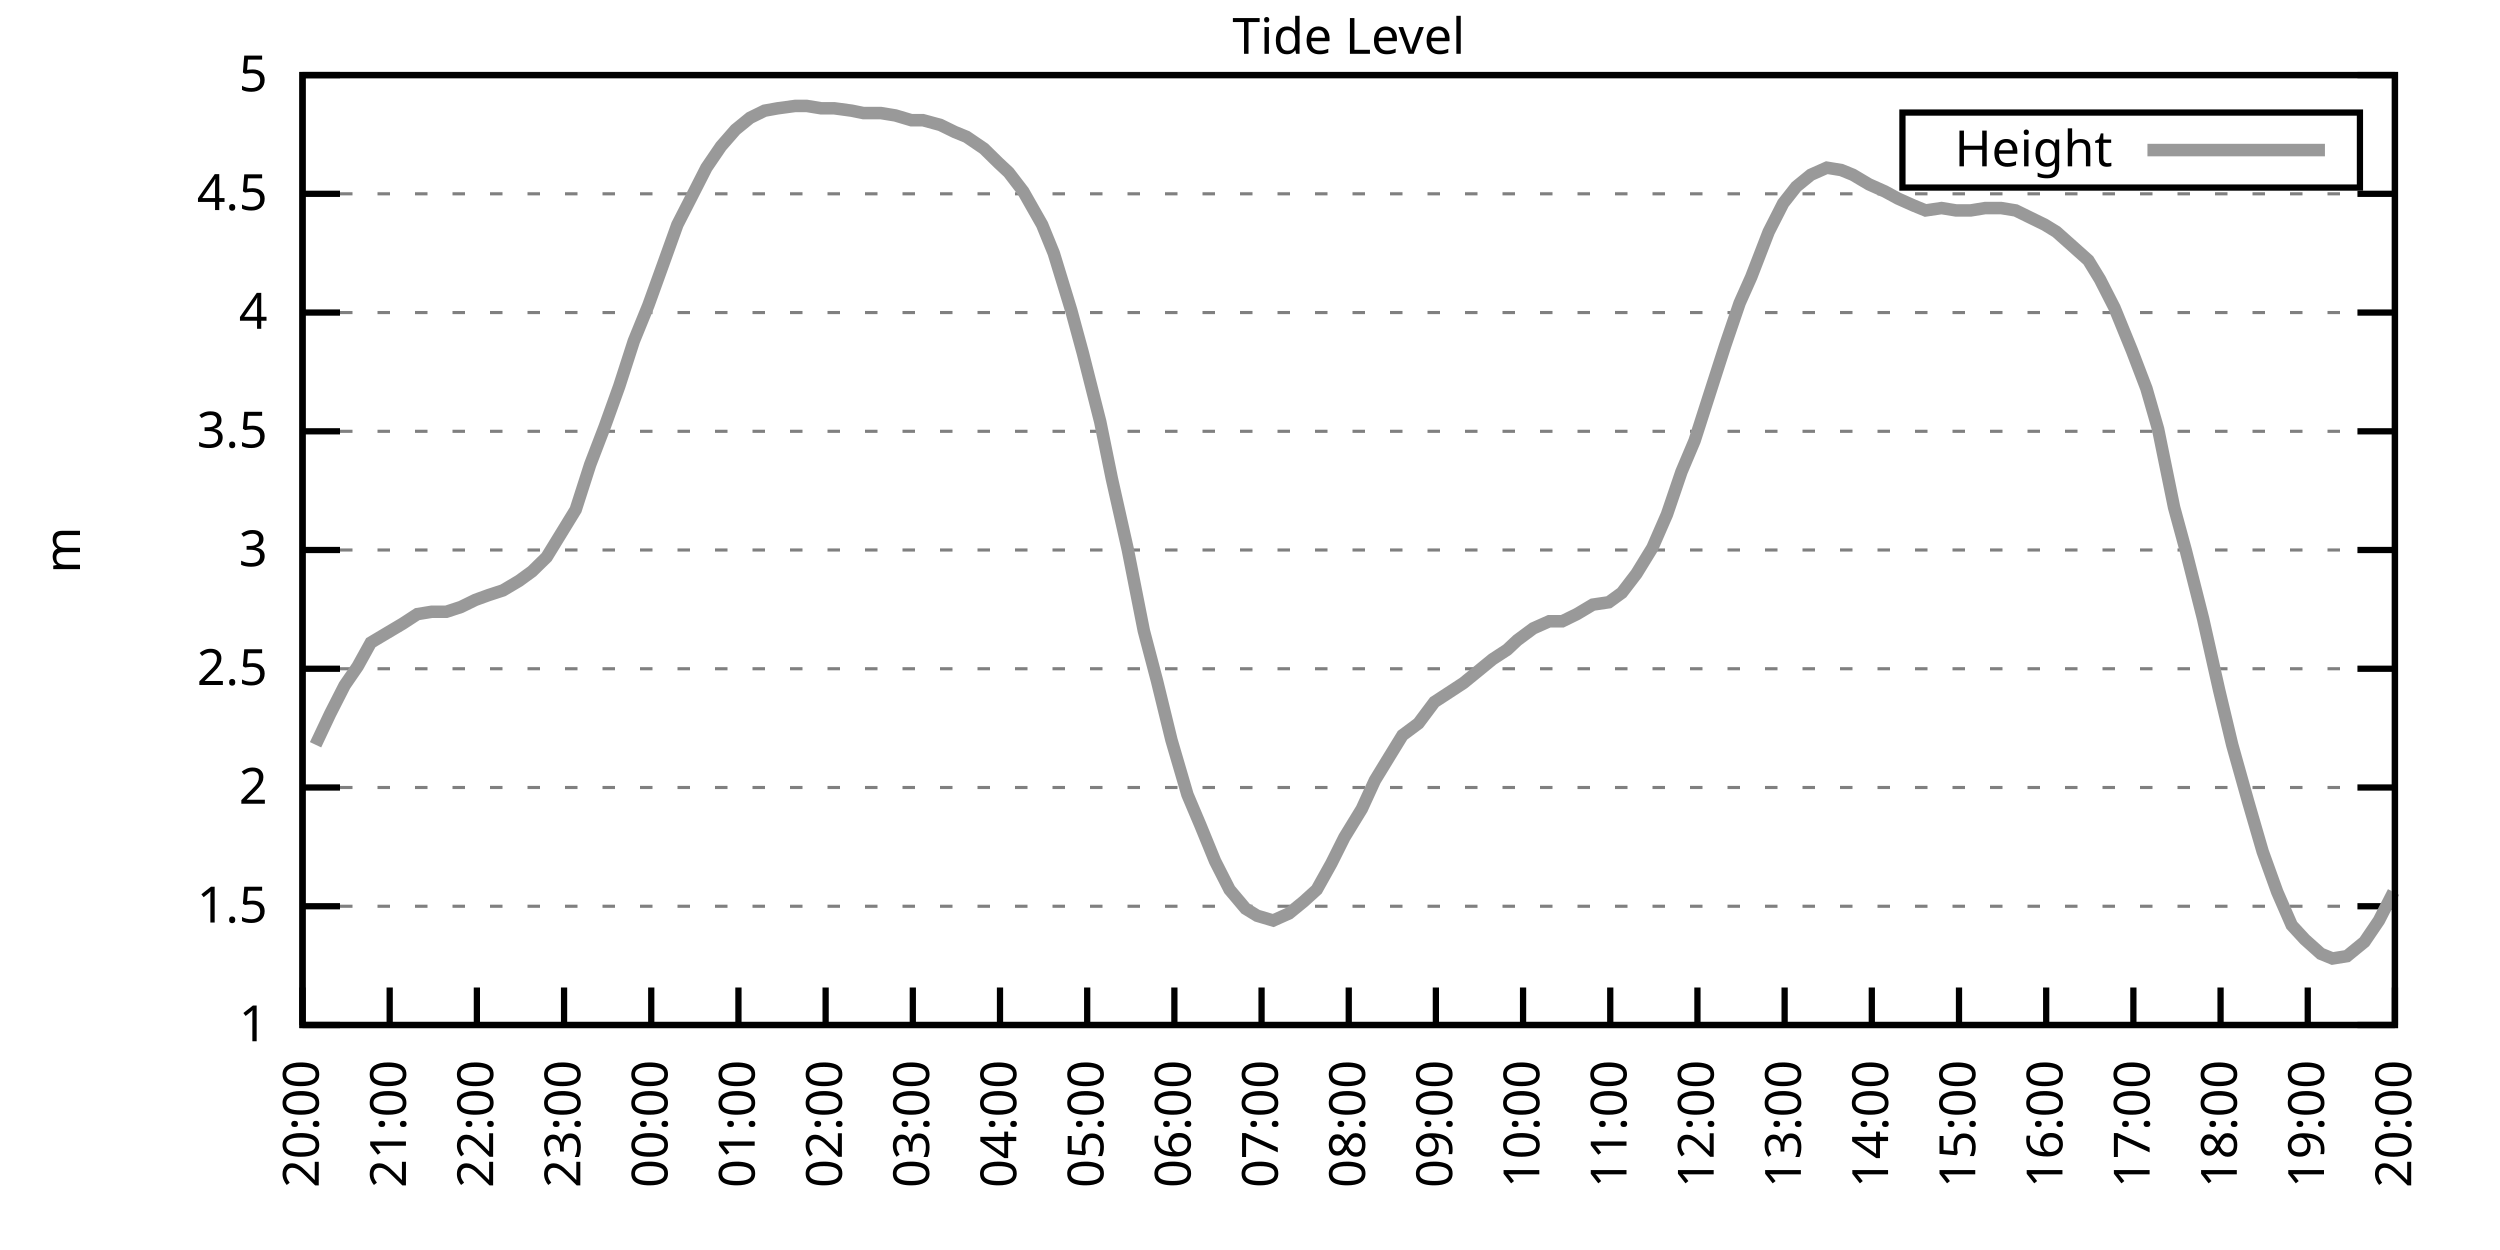
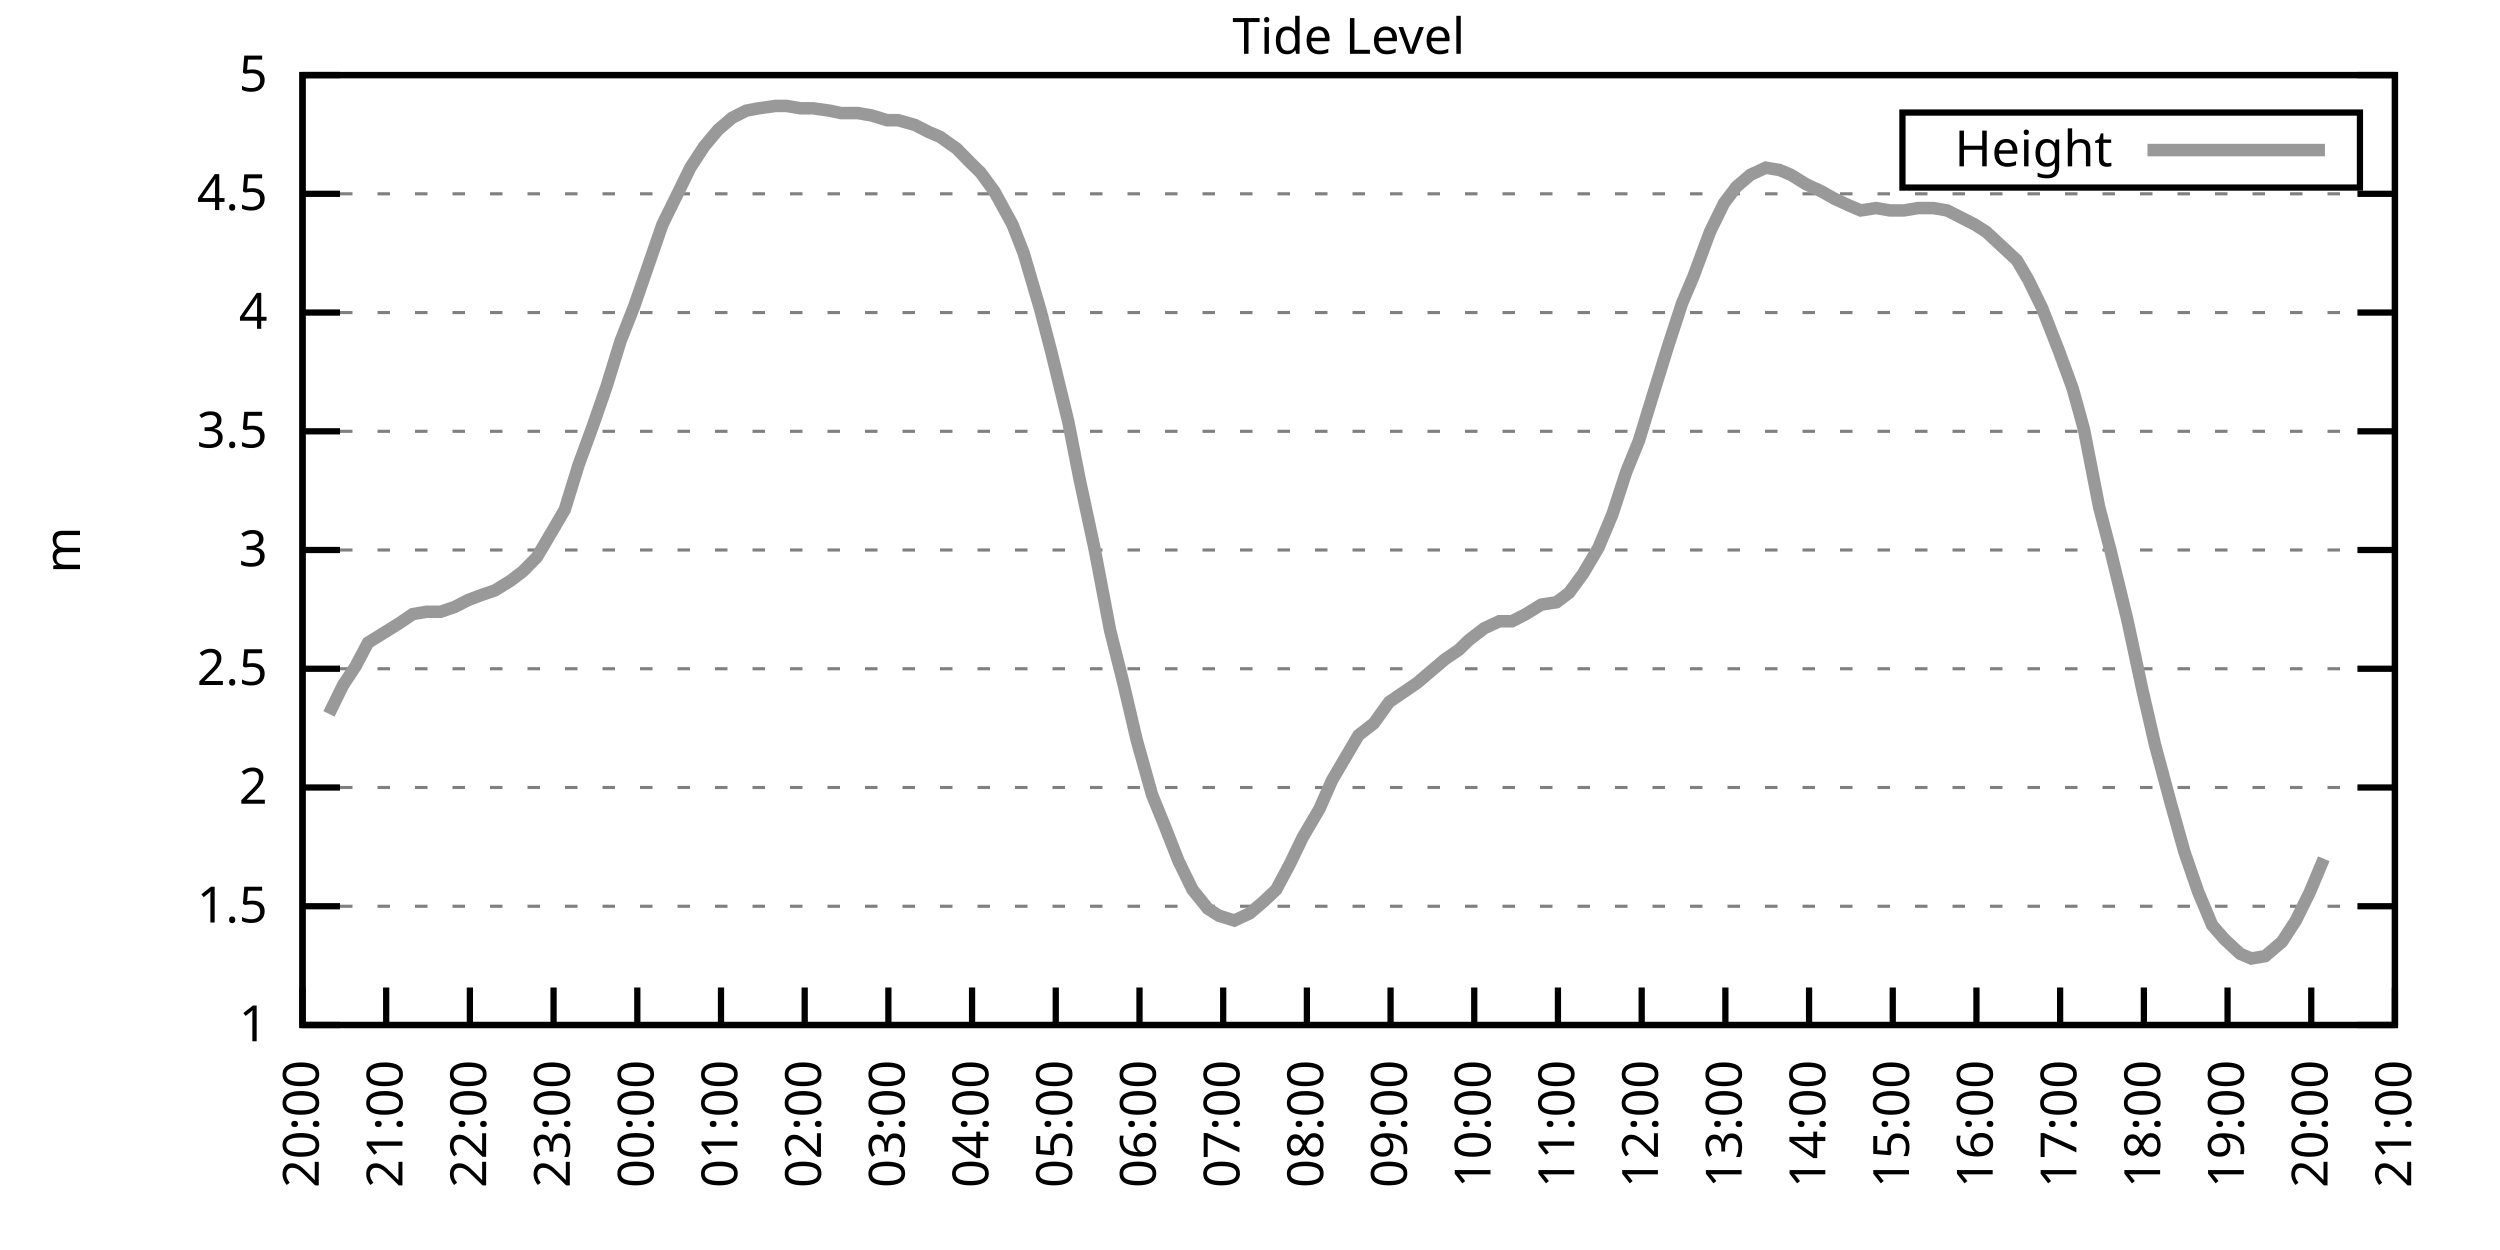
<svg xmlns="http://www.w3.org/2000/svg" xmlns:xlink="http://www.w3.org/1999/xlink" width="400" height="200" viewBox="0 0 400 200">
  <g id="gnuplot_canvas">
    <rect x="0" y="0" width="400" height="200" fill="none" />
    <defs>
      <circle id="gpDot" r="0.5" stroke-width="0.5" stroke="currentColor" />
      <path id="gpPt0" stroke-width="0.333" stroke="currentColor" d="M-1,0 h2 M0,-1 v2" />
      <path id="gpPt1" stroke-width="0.333" stroke="currentColor" d="M-1,-1 L1,1 M1,-1 L-1,1" />
      <path id="gpPt2" stroke-width="0.333" stroke="currentColor" d="M-1,0 L1,0 M0,-1 L0,1 M-1,-1 L1,1 M-1,1 L1,-1" />
      <rect id="gpPt3" stroke-width="0.333" stroke="currentColor" x="-1" y="-1" width="2" height="2" />
      <rect id="gpPt4" stroke-width="0.333" stroke="currentColor" fill="currentColor" x="-1" y="-1" width="2" height="2" />
      <circle id="gpPt5" stroke-width="0.333" stroke="currentColor" cx="0" cy="0" r="1" />
      <use xlink:href="#gpPt5" id="gpPt6" fill="currentColor" stroke="none" />
      <path id="gpPt7" stroke-width="0.333" stroke="currentColor" d="M0,-1.33 L-1.33,0.67 L1.33,0.67 z" />
      <use xlink:href="#gpPt7" id="gpPt8" fill="currentColor" stroke="none" />
      <use xlink:href="#gpPt7" id="gpPt9" stroke="currentColor" transform="rotate(180)" />
      <use xlink:href="#gpPt9" id="gpPt10" fill="currentColor" stroke="none" />
      <use xlink:href="#gpPt3" id="gpPt11" stroke="currentColor" transform="rotate(45)" />
      <use xlink:href="#gpPt11" id="gpPt12" fill="currentColor" stroke="none" />
      <path id="gpPt13" stroke-width="0.333" stroke="currentColor" d="M0,1.330 L1.265,0.411 L0.782,-1.067 L-0.782,-1.076 L-1.265,0.411 z" />
      <use xlink:href="#gpPt13" id="gpPt14" fill="currentColor" stroke="none" />
      <filter id="textbox" filterUnits="objectBoundingBox" x="0" y="0" height="1" width="1">
        <feFlood flood-color="white" flood-opacity="1" result="bgnd" />
        <feComposite in="SourceGraphic" in2="bgnd" operator="atop" />
      </filter>
      <filter id="greybox" filterUnits="objectBoundingBox" x="0" y="0" height="1" width="1">
        <feFlood flood-color="lightgrey" flood-opacity="1" result="grey" />
        <feComposite in="SourceGraphic" in2="grey" operator="atop" />
      </filter>
    </defs>
    <g fill="none" color="white" stroke="currentColor" stroke-width="1.00" stroke-linecap="butt" stroke-linejoin="miter">
</g>
    <g fill="none" color="black" stroke="currentColor" stroke-width="1.00" stroke-linecap="butt" stroke-linejoin="miter">
      <g stroke="none" shape-rendering="crispEdges">
        <polygon fill="rgb(255, 255, 255)" points="48.40,164.00 383.18,164.00 383.18,12.02 48.40,12.02 " />
      </g>
    </g>
    <g fill="none" color="black" stroke="currentColor" stroke-width="1.00" stroke-linecap="butt" stroke-linejoin="miter">
</g>
    <g fill="none" color="black" stroke="black" stroke-width="0.50" stroke-linecap="butt" stroke-linejoin="miter">
</g>
    <g fill="none" color="gray" stroke="currentColor" stroke-width="0.50" stroke-linecap="butt" stroke-linejoin="miter">
      <path stroke="gray" stroke-dasharray="2,4" class="gridline" d="M48.40,164.00 L383.19,164.00  " />
    </g>
    <g fill="none" color="gray" stroke="gray" stroke-width="1.00" stroke-linecap="butt" stroke-linejoin="miter">
</g>
    <g fill="none" color="black" stroke="currentColor" stroke-width="1.00" stroke-linecap="butt" stroke-linejoin="miter">
      <path stroke="black" d="M48.40,164.00 L54.40,164.00 M383.19,164.00 L377.19,164.00  " />
      <g transform="translate(42.80,166.60)" stroke="none" fill="black" font-family="Sans" font-size="8.00" text-anchor="end">
        <text>
          <tspan font-family="Sans"> 1</tspan>
        </text>
      </g>
    </g>
    <g fill="none" color="black" stroke="currentColor" stroke-width="1.00" stroke-linecap="butt" stroke-linejoin="miter">
</g>
    <g fill="none" color="black" stroke="black" stroke-width="0.50" stroke-linecap="butt" stroke-linejoin="miter">
</g>
    <g fill="none" color="gray" stroke="currentColor" stroke-width="0.50" stroke-linecap="butt" stroke-linejoin="miter">
      <path stroke="gray" stroke-dasharray="2,4" class="gridline" d="M48.40,145.00 L383.19,145.00  " />
    </g>
    <g fill="none" color="gray" stroke="gray" stroke-width="1.00" stroke-linecap="butt" stroke-linejoin="miter">
</g>
    <g fill="none" color="black" stroke="currentColor" stroke-width="1.00" stroke-linecap="butt" stroke-linejoin="miter">
      <path stroke="black" d="M48.40,145.00 L54.40,145.00 M383.19,145.00 L377.19,145.00  " />
      <g transform="translate(42.80,147.60)" stroke="none" fill="black" font-family="Sans" font-size="8.00" text-anchor="end">
        <text>
          <tspan font-family="Sans"> 1.5</tspan>
        </text>
      </g>
    </g>
    <g fill="none" color="black" stroke="currentColor" stroke-width="1.00" stroke-linecap="butt" stroke-linejoin="miter">
</g>
    <g fill="none" color="black" stroke="black" stroke-width="0.50" stroke-linecap="butt" stroke-linejoin="miter">
</g>
    <g fill="none" color="gray" stroke="currentColor" stroke-width="0.50" stroke-linecap="butt" stroke-linejoin="miter">
      <path stroke="gray" stroke-dasharray="2,4" class="gridline" d="M48.40,126.00 L383.19,126.00  " />
    </g>
    <g fill="none" color="gray" stroke="gray" stroke-width="1.00" stroke-linecap="butt" stroke-linejoin="miter">
</g>
    <g fill="none" color="black" stroke="currentColor" stroke-width="1.00" stroke-linecap="butt" stroke-linejoin="miter">
      <path stroke="black" d="M48.40,126.00 L54.40,126.00 M383.19,126.00 L377.19,126.00  " />
      <g transform="translate(42.80,128.60)" stroke="none" fill="black" font-family="Sans" font-size="8.00" text-anchor="end">
        <text>
          <tspan font-family="Sans"> 2</tspan>
        </text>
      </g>
    </g>
    <g fill="none" color="black" stroke="currentColor" stroke-width="1.00" stroke-linecap="butt" stroke-linejoin="miter">
</g>
    <g fill="none" color="black" stroke="black" stroke-width="0.50" stroke-linecap="butt" stroke-linejoin="miter">
</g>
    <g fill="none" color="gray" stroke="currentColor" stroke-width="0.50" stroke-linecap="butt" stroke-linejoin="miter">
      <path stroke="gray" stroke-dasharray="2,4" class="gridline" d="M48.40,107.00 L383.19,107.00  " />
    </g>
    <g fill="none" color="gray" stroke="gray" stroke-width="1.00" stroke-linecap="butt" stroke-linejoin="miter">
</g>
    <g fill="none" color="black" stroke="currentColor" stroke-width="1.00" stroke-linecap="butt" stroke-linejoin="miter">
      <path stroke="black" d="M48.40,107.00 L54.40,107.00 M383.19,107.00 L377.19,107.00  " />
      <g transform="translate(42.80,109.60)" stroke="none" fill="black" font-family="Sans" font-size="8.00" text-anchor="end">
        <text>
          <tspan font-family="Sans"> 2.5</tspan>
        </text>
      </g>
    </g>
    <g fill="none" color="black" stroke="currentColor" stroke-width="1.00" stroke-linecap="butt" stroke-linejoin="miter">
</g>
    <g fill="none" color="black" stroke="black" stroke-width="0.50" stroke-linecap="butt" stroke-linejoin="miter">
</g>
    <g fill="none" color="gray" stroke="currentColor" stroke-width="0.50" stroke-linecap="butt" stroke-linejoin="miter">
      <path stroke="gray" stroke-dasharray="2,4" class="gridline" d="M48.40,88.00 L383.19,88.00  " />
    </g>
    <g fill="none" color="gray" stroke="gray" stroke-width="1.00" stroke-linecap="butt" stroke-linejoin="miter">
</g>
    <g fill="none" color="black" stroke="currentColor" stroke-width="1.00" stroke-linecap="butt" stroke-linejoin="miter">
      <path stroke="black" d="M48.40,88.00 L54.40,88.00 M383.19,88.00 L377.19,88.00  " />
      <g transform="translate(42.80,90.60)" stroke="none" fill="black" font-family="Sans" font-size="8.00" text-anchor="end">
        <text>
          <tspan font-family="Sans"> 3</tspan>
        </text>
      </g>
    </g>
    <g fill="none" color="black" stroke="currentColor" stroke-width="1.00" stroke-linecap="butt" stroke-linejoin="miter">
</g>
    <g fill="none" color="black" stroke="black" stroke-width="0.50" stroke-linecap="butt" stroke-linejoin="miter">
</g>
    <g fill="none" color="gray" stroke="currentColor" stroke-width="0.50" stroke-linecap="butt" stroke-linejoin="miter">
      <path stroke="gray" stroke-dasharray="2,4" class="gridline" d="M48.40,69.01 L383.19,69.01  " />
    </g>
    <g fill="none" color="gray" stroke="gray" stroke-width="1.00" stroke-linecap="butt" stroke-linejoin="miter">
</g>
    <g fill="none" color="black" stroke="currentColor" stroke-width="1.00" stroke-linecap="butt" stroke-linejoin="miter">
      <path stroke="black" d="M48.40,69.01 L54.40,69.01 M383.19,69.01 L377.19,69.01  " />
      <g transform="translate(42.80,71.61)" stroke="none" fill="black" font-family="Sans" font-size="8.00" text-anchor="end">
        <text>
          <tspan font-family="Sans"> 3.5</tspan>
        </text>
      </g>
    </g>
    <g fill="none" color="black" stroke="currentColor" stroke-width="1.00" stroke-linecap="butt" stroke-linejoin="miter">
</g>
    <g fill="none" color="black" stroke="black" stroke-width="0.50" stroke-linecap="butt" stroke-linejoin="miter">
</g>
    <g fill="none" color="gray" stroke="currentColor" stroke-width="0.50" stroke-linecap="butt" stroke-linejoin="miter">
      <path stroke="gray" stroke-dasharray="2,4" class="gridline" d="M48.40,50.01 L383.19,50.01  " />
    </g>
    <g fill="none" color="gray" stroke="gray" stroke-width="1.00" stroke-linecap="butt" stroke-linejoin="miter">
</g>
    <g fill="none" color="black" stroke="currentColor" stroke-width="1.00" stroke-linecap="butt" stroke-linejoin="miter">
      <path stroke="black" d="M48.40,50.01 L54.40,50.01 M383.19,50.01 L377.19,50.01  " />
      <g transform="translate(42.80,52.61)" stroke="none" fill="black" font-family="Sans" font-size="8.00" text-anchor="end">
        <text>
          <tspan font-family="Sans"> 4</tspan>
        </text>
      </g>
    </g>
    <g fill="none" color="black" stroke="currentColor" stroke-width="1.00" stroke-linecap="butt" stroke-linejoin="miter">
</g>
    <g fill="none" color="black" stroke="black" stroke-width="0.50" stroke-linecap="butt" stroke-linejoin="miter">
</g>
    <g fill="none" color="gray" stroke="currentColor" stroke-width="0.50" stroke-linecap="butt" stroke-linejoin="miter">
      <path stroke="gray" stroke-dasharray="2,4" class="gridline" d="M48.40,31.01 L383.19,31.01  " />
    </g>
    <g fill="none" color="gray" stroke="gray" stroke-width="1.00" stroke-linecap="butt" stroke-linejoin="miter">
</g>
    <g fill="none" color="black" stroke="currentColor" stroke-width="1.00" stroke-linecap="butt" stroke-linejoin="miter">
      <path stroke="black" d="M48.40,31.01 L54.40,31.01 M383.19,31.01 L377.19,31.01  " />
      <g transform="translate(42.80,33.61)" stroke="none" fill="black" font-family="Sans" font-size="8.00" text-anchor="end">
        <text>
          <tspan font-family="Sans"> 4.5</tspan>
        </text>
      </g>
    </g>
    <g fill="none" color="black" stroke="currentColor" stroke-width="1.00" stroke-linecap="butt" stroke-linejoin="miter">
</g>
    <g fill="none" color="black" stroke="black" stroke-width="0.50" stroke-linecap="butt" stroke-linejoin="miter">
</g>
    <g fill="none" color="gray" stroke="currentColor" stroke-width="0.50" stroke-linecap="butt" stroke-linejoin="miter">
      <path stroke="gray" stroke-dasharray="2,4" class="gridline" d="M48.40,12.01 L383.19,12.01  " />
    </g>
    <g fill="none" color="gray" stroke="gray" stroke-width="1.00" stroke-linecap="butt" stroke-linejoin="miter">
</g>
    <g fill="none" color="black" stroke="currentColor" stroke-width="1.00" stroke-linecap="butt" stroke-linejoin="miter">
      <path stroke="black" d="M48.40,12.01 L54.40,12.01 M383.19,12.01 L377.19,12.01  " />
      <g transform="translate(42.80,14.61)" stroke="none" fill="black" font-family="Sans" font-size="8.00" text-anchor="end">
        <text>
          <tspan font-family="Sans"> 5</tspan>
        </text>
      </g>
    </g>
    <g fill="none" color="black" stroke="currentColor" stroke-width="1.00" stroke-linecap="butt" stroke-linejoin="miter">
      <path stroke="black" d="M48.40,164.00 L48.40,158.00  " />
      <g transform="translate(51.00,169.60) rotate(270.00)" stroke="none" fill="black" font-family="Sans" font-size="8.00" text-anchor="end">
        <text>
          <tspan font-family="Sans">20:00</tspan>
        </text>
      </g>
    </g>
    <g fill="none" color="black" stroke="currentColor" stroke-width="1.00" stroke-linecap="butt" stroke-linejoin="miter">
-       <path stroke="black" d="M62.35,164.00 L62.35,158.00  " />
-       <g transform="translate(64.95,169.60) rotate(270.00)" stroke="none" fill="black" font-family="Sans" font-size="8.00" text-anchor="end">
+       <path stroke="black" d="M61.79,164.00 L61.79,158.00  " />
+       <g transform="translate(64.39,169.60) rotate(270.00)" stroke="none" fill="black" font-family="Sans" font-size="8.00" text-anchor="end">
        <text>
          <tspan font-family="Sans">21:00</tspan>
        </text>
      </g>
    </g>
    <g fill="none" color="black" stroke="currentColor" stroke-width="1.00" stroke-linecap="butt" stroke-linejoin="miter">
-       <path stroke="black" d="M76.30,164.00 L76.30,158.00  " />
-       <g transform="translate(78.90,169.60) rotate(270.00)" stroke="none" fill="black" font-family="Sans" font-size="8.00" text-anchor="end">
+       <path stroke="black" d="M75.18,164.00 L75.18,158.00  " />
+       <g transform="translate(77.78,169.60) rotate(270.00)" stroke="none" fill="black" font-family="Sans" font-size="8.00" text-anchor="end">
        <text>
          <tspan font-family="Sans">22:00</tspan>
        </text>
      </g>
    </g>
    <g fill="none" color="black" stroke="currentColor" stroke-width="1.00" stroke-linecap="butt" stroke-linejoin="miter">
-       <path stroke="black" d="M90.25,164.00 L90.25,158.00  " />
-       <g transform="translate(92.85,169.60) rotate(270.00)" stroke="none" fill="black" font-family="Sans" font-size="8.00" text-anchor="end">
+       <path stroke="black" d="M88.57,164.00 L88.57,158.00  " />
+       <g transform="translate(91.17,169.60) rotate(270.00)" stroke="none" fill="black" font-family="Sans" font-size="8.00" text-anchor="end">
        <text>
          <tspan font-family="Sans">23:00</tspan>
        </text>
      </g>
    </g>
    <g fill="none" color="black" stroke="currentColor" stroke-width="1.00" stroke-linecap="butt" stroke-linejoin="miter">
-       <path stroke="black" d="M104.20,164.00 L104.20,158.00  " />
-       <g transform="translate(106.80,169.60) rotate(270.00)" stroke="none" fill="black" font-family="Sans" font-size="8.00" text-anchor="end">
+       <path stroke="black" d="M101.97,164.00 L101.97,158.00  " />
+       <g transform="translate(104.57,169.60) rotate(270.00)" stroke="none" fill="black" font-family="Sans" font-size="8.00" text-anchor="end">
        <text>
          <tspan font-family="Sans">00:00</tspan>
        </text>
      </g>
    </g>
    <g fill="none" color="black" stroke="currentColor" stroke-width="1.00" stroke-linecap="butt" stroke-linejoin="miter">
-       <path stroke="black" d="M118.15,164.00 L118.15,158.00  " />
-       <g transform="translate(120.75,169.60) rotate(270.00)" stroke="none" fill="black" font-family="Sans" font-size="8.00" text-anchor="end">
+       <path stroke="black" d="M115.36,164.00 L115.36,158.00  " />
+       <g transform="translate(117.96,169.60) rotate(270.00)" stroke="none" fill="black" font-family="Sans" font-size="8.00" text-anchor="end">
        <text>
          <tspan font-family="Sans">01:00</tspan>
        </text>
      </g>
    </g>
    <g fill="none" color="black" stroke="currentColor" stroke-width="1.00" stroke-linecap="butt" stroke-linejoin="miter">
-       <path stroke="black" d="M132.10,164.00 L132.10,158.00  " />
-       <g transform="translate(134.70,169.60) rotate(270.00)" stroke="none" fill="black" font-family="Sans" font-size="8.00" text-anchor="end">
+       <path stroke="black" d="M128.75,164.00 L128.75,158.00  " />
+       <g transform="translate(131.35,169.60) rotate(270.00)" stroke="none" fill="black" font-family="Sans" font-size="8.00" text-anchor="end">
        <text>
          <tspan font-family="Sans">02:00</tspan>
        </text>
      </g>
    </g>
    <g fill="none" color="black" stroke="currentColor" stroke-width="1.00" stroke-linecap="butt" stroke-linejoin="miter">
-       <path stroke="black" d="M146.05,164.00 L146.05,158.00  " />
-       <g transform="translate(148.65,169.60) rotate(270.00)" stroke="none" fill="black" font-family="Sans" font-size="8.00" text-anchor="end">
+       <path stroke="black" d="M142.14,164.00 L142.14,158.00  " />
+       <g transform="translate(144.74,169.60) rotate(270.00)" stroke="none" fill="black" font-family="Sans" font-size="8.00" text-anchor="end">
        <text>
          <tspan font-family="Sans">03:00</tspan>
        </text>
      </g>
    </g>
    <g fill="none" color="black" stroke="currentColor" stroke-width="1.00" stroke-linecap="butt" stroke-linejoin="miter">
-       <path stroke="black" d="M160.00,164.00 L160.00,158.00  " />
-       <g transform="translate(162.60,169.60) rotate(270.00)" stroke="none" fill="black" font-family="Sans" font-size="8.00" text-anchor="end">
+       <path stroke="black" d="M155.53,164.00 L155.53,158.00  " />
+       <g transform="translate(158.13,169.60) rotate(270.00)" stroke="none" fill="black" font-family="Sans" font-size="8.00" text-anchor="end">
        <text>
          <tspan font-family="Sans">04:00</tspan>
        </text>
      </g>
    </g>
    <g fill="none" color="black" stroke="currentColor" stroke-width="1.00" stroke-linecap="butt" stroke-linejoin="miter">
-       <path stroke="black" d="M173.95,164.00 L173.95,158.00  " />
-       <g transform="translate(176.55,169.60) rotate(270.00)" stroke="none" fill="black" font-family="Sans" font-size="8.00" text-anchor="end">
+       <path stroke="black" d="M168.92,164.00 L168.92,158.00  " />
+       <g transform="translate(171.52,169.60) rotate(270.00)" stroke="none" fill="black" font-family="Sans" font-size="8.00" text-anchor="end">
        <text>
          <tspan font-family="Sans">05:00</tspan>
        </text>
      </g>
    </g>
    <g fill="none" color="black" stroke="currentColor" stroke-width="1.00" stroke-linecap="butt" stroke-linejoin="miter">
-       <path stroke="black" d="M187.90,164.00 L187.90,158.00  " />
-       <g transform="translate(190.50,169.60) rotate(270.00)" stroke="none" fill="black" font-family="Sans" font-size="8.00" text-anchor="end">
+       <path stroke="black" d="M182.32,164.00 L182.32,158.00  " />
+       <g transform="translate(184.92,169.60) rotate(270.00)" stroke="none" fill="black" font-family="Sans" font-size="8.00" text-anchor="end">
        <text>
          <tspan font-family="Sans">06:00</tspan>
        </text>
      </g>
    </g>
    <g fill="none" color="black" stroke="currentColor" stroke-width="1.00" stroke-linecap="butt" stroke-linejoin="miter">
-       <path stroke="black" d="M201.85,164.00 L201.85,158.00  " />
-       <g transform="translate(204.45,169.60) rotate(270.00)" stroke="none" fill="black" font-family="Sans" font-size="8.00" text-anchor="end">
+       <path stroke="black" d="M195.71,164.00 L195.71,158.00  " />
+       <g transform="translate(198.31,169.60) rotate(270.00)" stroke="none" fill="black" font-family="Sans" font-size="8.00" text-anchor="end">
        <text>
          <tspan font-family="Sans">07:00</tspan>
        </text>
      </g>
    </g>
    <g fill="none" color="black" stroke="currentColor" stroke-width="1.00" stroke-linecap="butt" stroke-linejoin="miter">
-       <path stroke="black" d="M215.80,164.00 L215.80,158.00  " />
-       <g transform="translate(218.40,169.60) rotate(270.00)" stroke="none" fill="black" font-family="Sans" font-size="8.00" text-anchor="end">
+       <path stroke="black" d="M209.10,164.00 L209.10,158.00  " />
+       <g transform="translate(211.70,169.60) rotate(270.00)" stroke="none" fill="black" font-family="Sans" font-size="8.00" text-anchor="end">
        <text>
          <tspan font-family="Sans">08:00</tspan>
        </text>
      </g>
    </g>
    <g fill="none" color="black" stroke="currentColor" stroke-width="1.00" stroke-linecap="butt" stroke-linejoin="miter">
-       <path stroke="black" d="M229.74,164.00 L229.74,158.00  " />
-       <g transform="translate(232.34,169.60) rotate(270.00)" stroke="none" fill="black" font-family="Sans" font-size="8.00" text-anchor="end">
+       <path stroke="black" d="M222.49,164.00 L222.49,158.00  " />
+       <g transform="translate(225.09,169.60) rotate(270.00)" stroke="none" fill="black" font-family="Sans" font-size="8.00" text-anchor="end">
        <text>
          <tspan font-family="Sans">09:00</tspan>
        </text>
      </g>
    </g>
    <g fill="none" color="black" stroke="currentColor" stroke-width="1.00" stroke-linecap="butt" stroke-linejoin="miter">
-       <path stroke="black" d="M243.69,164.00 L243.69,158.00  " />
-       <g transform="translate(246.29,169.60) rotate(270.00)" stroke="none" fill="black" font-family="Sans" font-size="8.00" text-anchor="end">
+       <path stroke="black" d="M235.88,164.00 L235.88,158.00  " />
+       <g transform="translate(238.48,169.60) rotate(270.00)" stroke="none" fill="black" font-family="Sans" font-size="8.00" text-anchor="end">
        <text>
          <tspan font-family="Sans">10:00</tspan>
        </text>
      </g>
    </g>
    <g fill="none" color="black" stroke="currentColor" stroke-width="1.00" stroke-linecap="butt" stroke-linejoin="miter">
-       <path stroke="black" d="M257.64,164.00 L257.64,158.00  " />
-       <g transform="translate(260.24,169.60) rotate(270.00)" stroke="none" fill="black" font-family="Sans" font-size="8.00" text-anchor="end">
+       <path stroke="black" d="M249.27,164.00 L249.27,158.00  " />
+       <g transform="translate(251.87,169.60) rotate(270.00)" stroke="none" fill="black" font-family="Sans" font-size="8.00" text-anchor="end">
        <text>
          <tspan font-family="Sans">11:00</tspan>
        </text>
      </g>
    </g>
    <g fill="none" color="black" stroke="currentColor" stroke-width="1.00" stroke-linecap="butt" stroke-linejoin="miter">
-       <path stroke="black" d="M271.59,164.00 L271.59,158.00  " />
-       <g transform="translate(274.19,169.60) rotate(270.00)" stroke="none" fill="black" font-family="Sans" font-size="8.00" text-anchor="end">
+       <path stroke="black" d="M262.67,164.00 L262.67,158.00  " />
+       <g transform="translate(265.27,169.60) rotate(270.00)" stroke="none" fill="black" font-family="Sans" font-size="8.00" text-anchor="end">
        <text>
          <tspan font-family="Sans">12:00</tspan>
        </text>
      </g>
    </g>
    <g fill="none" color="black" stroke="currentColor" stroke-width="1.00" stroke-linecap="butt" stroke-linejoin="miter">
-       <path stroke="black" d="M285.54,164.00 L285.54,158.00  " />
-       <g transform="translate(288.14,169.60) rotate(270.00)" stroke="none" fill="black" font-family="Sans" font-size="8.00" text-anchor="end">
+       <path stroke="black" d="M276.06,164.00 L276.06,158.00  " />
+       <g transform="translate(278.66,169.60) rotate(270.00)" stroke="none" fill="black" font-family="Sans" font-size="8.00" text-anchor="end">
        <text>
          <tspan font-family="Sans">13:00</tspan>
        </text>
      </g>
    </g>
    <g fill="none" color="black" stroke="currentColor" stroke-width="1.00" stroke-linecap="butt" stroke-linejoin="miter">
-       <path stroke="black" d="M299.49,164.00 L299.49,158.00  " />
-       <g transform="translate(302.09,169.60) rotate(270.00)" stroke="none" fill="black" font-family="Sans" font-size="8.00" text-anchor="end">
+       <path stroke="black" d="M289.45,164.00 L289.45,158.00  " />
+       <g transform="translate(292.05,169.60) rotate(270.00)" stroke="none" fill="black" font-family="Sans" font-size="8.00" text-anchor="end">
        <text>
          <tspan font-family="Sans">14:00</tspan>
        </text>
      </g>
    </g>
    <g fill="none" color="black" stroke="currentColor" stroke-width="1.00" stroke-linecap="butt" stroke-linejoin="miter">
-       <path stroke="black" d="M313.44,164.00 L313.44,158.00  " />
-       <g transform="translate(316.04,169.60) rotate(270.00)" stroke="none" fill="black" font-family="Sans" font-size="8.00" text-anchor="end">
+       <path stroke="black" d="M302.84,164.00 L302.84,158.00  " />
+       <g transform="translate(305.44,169.60) rotate(270.00)" stroke="none" fill="black" font-family="Sans" font-size="8.00" text-anchor="end">
        <text>
          <tspan font-family="Sans">15:00</tspan>
        </text>
      </g>
    </g>
    <g fill="none" color="black" stroke="currentColor" stroke-width="1.00" stroke-linecap="butt" stroke-linejoin="miter">
-       <path stroke="black" d="M327.39,164.00 L327.39,158.00  " />
-       <g transform="translate(329.99,169.60) rotate(270.00)" stroke="none" fill="black" font-family="Sans" font-size="8.00" text-anchor="end">
+       <path stroke="black" d="M316.23,164.00 L316.23,158.00  " />
+       <g transform="translate(318.83,169.60) rotate(270.00)" stroke="none" fill="black" font-family="Sans" font-size="8.00" text-anchor="end">
        <text>
          <tspan font-family="Sans">16:00</tspan>
        </text>
      </g>
    </g>
    <g fill="none" color="black" stroke="currentColor" stroke-width="1.00" stroke-linecap="butt" stroke-linejoin="miter">
-       <path stroke="black" d="M341.34,164.00 L341.34,158.00  " />
-       <g transform="translate(343.94,169.60) rotate(270.00)" stroke="none" fill="black" font-family="Sans" font-size="8.00" text-anchor="end">
+       <path stroke="black" d="M329.62,164.00 L329.62,158.00  " />
+       <g transform="translate(332.22,169.60) rotate(270.00)" stroke="none" fill="black" font-family="Sans" font-size="8.00" text-anchor="end">
        <text>
          <tspan font-family="Sans">17:00</tspan>
        </text>
      </g>
    </g>
    <g fill="none" color="black" stroke="currentColor" stroke-width="1.00" stroke-linecap="butt" stroke-linejoin="miter">
-       <path stroke="black" d="M355.29,164.00 L355.29,158.00  " />
-       <g transform="translate(357.89,169.60) rotate(270.00)" stroke="none" fill="black" font-family="Sans" font-size="8.00" text-anchor="end">
+       <path stroke="black" d="M343.02,164.00 L343.02,158.00  " />
+       <g transform="translate(345.62,169.60) rotate(270.00)" stroke="none" fill="black" font-family="Sans" font-size="8.00" text-anchor="end">
        <text>
          <tspan font-family="Sans">18:00</tspan>
        </text>
      </g>
    </g>
    <g fill="none" color="black" stroke="currentColor" stroke-width="1.00" stroke-linecap="butt" stroke-linejoin="miter">
-       <path stroke="black" d="M369.24,164.00 L369.24,158.00  " />
-       <g transform="translate(371.84,169.60) rotate(270.00)" stroke="none" fill="black" font-family="Sans" font-size="8.00" text-anchor="end">
+       <path stroke="black" d="M356.41,164.00 L356.41,158.00  " />
+       <g transform="translate(359.01,169.60) rotate(270.00)" stroke="none" fill="black" font-family="Sans" font-size="8.00" text-anchor="end">
        <text>
          <tspan font-family="Sans">19:00</tspan>
+         </text>
+       </g>
+     </g>
+     <g fill="none" color="black" stroke="currentColor" stroke-width="1.00" stroke-linecap="butt" stroke-linejoin="miter">
+       <path stroke="black" d="M369.80,164.00 L369.80,158.00  " />
+       <g transform="translate(372.40,169.60) rotate(270.00)" stroke="none" fill="black" font-family="Sans" font-size="8.00" text-anchor="end">
+         <text>
+           <tspan font-family="Sans">20:00</tspan>
        </text>
      </g>
    </g>
    <g fill="none" color="black" stroke="currentColor" stroke-width="1.00" stroke-linecap="butt" stroke-linejoin="miter">
      <path stroke="black" d="M383.19,164.00 L383.19,158.00  " />
      <g transform="translate(385.79,169.60) rotate(270.00)" stroke="none" fill="black" font-family="Sans" font-size="8.00" text-anchor="end">
        <text>
-           <tspan font-family="Sans">20:00</tspan>
+           <tspan font-family="Sans">21:00</tspan>
        </text>
      </g>
    </g>
    <g fill="none" color="black" stroke="currentColor" stroke-width="1.00" stroke-linecap="butt" stroke-linejoin="miter">
</g>
    <g fill="none" color="black" stroke="currentColor" stroke-width="1.00" stroke-linecap="butt" stroke-linejoin="miter">
      <path stroke="black" d="M48.40,12.01 L48.40,164.00 L383.19,164.00 L383.19,12.01 L48.40,12.01 Z  " />
    </g>
    <g fill="none" color="black" stroke="currentColor" stroke-width="1.00" stroke-linecap="butt" stroke-linejoin="miter">
</g>
    <g fill="none" color="black" stroke="currentColor" stroke-width="1.00" stroke-linecap="butt" stroke-linejoin="miter">
      <path stroke="black" d="M304.39,30.01 L304.39,18.01 L377.59,18.01 L377.59,30.01 L304.39,30.01 Z  " />
    </g>
    <g id="Tide_level_plot_1">
      <g fill="none" color="white" stroke="black" stroke-width="2.00" stroke-linecap="butt" stroke-linejoin="miter">
</g>
      <g fill="none" color="black" stroke="currentColor" stroke-width="2.00" stroke-linecap="butt" stroke-linejoin="miter">
        <g transform="translate(337.99,26.61)" stroke="none" fill="black" font-family="Sans" font-size="8.00" text-anchor="end">
          <text>
            <tspan font-family="Sans">Height</tspan>
          </text>
        </g>
      </g>
      <g fill="none" color="black" stroke="currentColor" stroke-width="2.00" stroke-linecap="butt" stroke-linejoin="miter">
-         <path stroke="rgb(153, 153, 153)" d="M343.59,24.01 L371.99,24.01 M50.49,119.16 L52.82,114.22 L55.14,109.66 L57.23,106.62 L59.33,102.82 L61.88,101.30   L64.44,99.78 L66.77,98.26 L69.09,97.88 L71.42,97.88 L73.74,97.12 L76.07,95.98 L78.16,95.22 L80.48,94.46   L83.04,92.94 L85.13,91.42 L87.46,89.14 L89.55,85.73 L92.11,81.55 L94.43,74.33 L96.76,68.25 L99.08,61.79   L101.41,54.57 L103.73,48.87 L106.06,42.41 L108.38,35.95 L110.71,31.39 L113.03,26.83 L115.36,23.41 L117.68,20.75   L120.01,18.85 L122.33,17.71 L124.43,17.33 L127.22,16.95 L129.08,16.95 L131.40,17.33 L133.49,17.33 L136.28,17.71   L138.14,18.09 L140.93,18.09 L143.26,18.47 L145.81,19.23 L147.67,19.23 L150.46,19.99 L152.79,21.13 L154.65,21.89   L157.44,23.79 L159.76,26.07 L161.39,27.59 L163.72,30.63 L166.74,35.95 L168.60,40.51 L171.39,49.63 L173.25,56.47   L176.04,67.49 L177.90,76.61 L180.46,88.00 L183.01,100.92 L185.11,108.90 L187.43,118.40 L189.99,127.14 L192.08,132.08   L194.41,137.78 L196.73,142.34 L199.29,145.38 L201.15,146.52 L203.71,147.28 L206.26,146.14 L208.59,144.24 L210.68,142.34   L213.01,138.16 L215.10,133.98 L217.89,129.42 L219.98,124.86 L222.30,121.06 L224.40,117.64 L226.95,115.74 L229.51,112.32   L231.84,110.80 L234.16,109.28 L236.49,107.38 L238.81,105.48 L241.14,103.96 L242.76,102.44 L245.32,100.54 L247.88,99.40   L249.97,99.40 L252.30,98.26 L254.85,96.74 L257.41,96.36 L259.50,94.84 L261.83,91.80 L264.39,87.63 L266.71,82.31   L269.04,75.47 L271.13,70.53 L273.69,62.55 L276.01,55.33 L278.34,48.49 L280.20,44.31 L282.99,37.09 L285.31,32.53   L287.40,29.87 L289.73,27.97 L292.29,26.83 L294.61,27.21 L296.47,27.97 L299.03,29.49 L301.58,30.63 L303.68,31.77   L306.23,32.91 L308.09,33.67 L310.65,33.29 L312.98,33.67 L315.30,33.67 L317.63,33.29 L320.18,33.29 L322.51,33.67   L324.83,34.81 L327.16,35.95 L329.02,37.09 L331.58,39.37 L334.13,41.65 L335.99,44.69 L338.32,49.25 L341.11,56.09   L343.43,62.17 L345.29,68.63 L347.85,81.17 L349.71,88.00 L352.50,99.02 L355.06,110.42 L357.15,119.16 L359.71,128.28   L362.03,136.26 L364.36,142.72 L366.68,148.04 L368.78,150.32 L371.33,152.60 L373.19,153.36 L375.52,152.98 L378.31,150.70   L380.63,147.28 L382.96,142.72  " />
+         <path stroke="rgb(153, 153, 153)" d="M343.59,24.01 L371.99,24.01 M52.64,114.22 L54.87,109.66 L56.88,106.62 L58.89,102.82 L61.35,101.30 L63.80,99.78   L66.03,98.26 L68.26,97.88 L70.50,97.88 L72.73,97.12 L74.96,95.98 L76.97,95.22 L79.20,94.46 L81.66,92.94   L83.66,91.42 L85.90,89.14 L87.91,85.73 L90.36,81.55 L92.59,74.33 L94.82,68.25 L97.06,61.79 L99.29,54.57   L101.52,48.87 L103.75,42.41 L105.98,35.95 L108.22,31.39 L110.45,26.83 L112.68,23.41 L114.91,20.75 L117.14,18.85   L119.38,17.71 L121.38,17.33 L124.06,16.95 L125.85,16.95 L128.08,17.33 L130.09,17.33 L132.77,17.71 L134.55,18.09   L137.23,18.09 L139.46,18.47 L141.92,19.23 L143.70,19.23 L146.38,19.99 L148.61,21.13 L150.40,21.89 L153.08,23.79   L155.31,26.07 L156.87,27.59 L159.10,30.63 L162.01,35.95 L163.79,40.51 L166.47,49.63 L168.25,56.47 L170.93,67.49   L172.72,76.61 L175.17,88.00 L177.63,100.92 L179.64,108.90 L181.87,118.40 L184.32,127.14 L186.33,132.08 L188.57,137.78   L190.80,142.34 L193.25,145.38 L195.04,146.52 L197.49,147.28 L199.95,146.14 L202.18,144.24 L204.19,142.34 L206.42,138.16   L208.43,133.98 L211.11,129.42 L213.12,124.86 L215.35,121.06 L217.36,117.64 L219.81,115.74 L222.27,112.32 L224.50,110.80   L226.73,109.28 L228.96,107.38 L231.20,105.48 L233.43,103.96 L234.99,102.44 L237.44,100.54 L239.90,99.40 L241.91,99.40   L244.14,98.26 L246.60,96.74 L249.05,96.36 L251.06,94.84 L253.29,91.80 L255.75,87.63 L257.98,82.31 L260.21,75.47   L262.22,70.53 L264.67,62.55 L266.91,55.33 L269.14,48.49 L270.92,44.31 L273.60,37.09 L275.83,32.53 L277.84,29.87   L280.07,27.97 L282.53,26.83 L284.76,27.21 L286.55,27.97 L289.00,29.49 L291.46,30.63 L293.47,31.77 L295.92,32.91   L297.71,33.67 L300.16,33.29 L302.39,33.67 L304.63,33.67 L306.86,33.29 L309.31,33.29 L311.54,33.67 L313.78,34.81   L316.01,35.95 L317.79,37.09 L320.25,39.37 L322.70,41.65 L324.49,44.69 L326.72,49.25 L329.40,56.09 L331.63,62.17   L333.42,68.63 L335.87,81.17 L337.66,88.00 L340.34,99.02 L342.79,110.42 L344.80,119.16 L347.26,128.28 L349.49,136.26   L351.72,142.72 L353.95,148.04 L355.96,150.32 L358.42,152.60 L360.20,153.36 L362.43,152.98 L365.11,150.70 L367.34,147.28   L369.58,142.72 L371.81,137.40  " />
      </g>
    </g>
    <g fill="none" color="black" stroke="currentColor" stroke-width="2.00" stroke-linecap="butt" stroke-linejoin="miter">
</g>
    <g fill="none" color="black" stroke="black" stroke-width="1.00" stroke-linecap="butt" stroke-linejoin="miter">
</g>
    <g fill="none" color="black" stroke="currentColor" stroke-width="1.00" stroke-linecap="butt" stroke-linejoin="miter">
      <path stroke="black" d="M48.40,12.01 L48.40,164.00 L383.19,164.00 L383.19,12.01 L48.40,12.01 Z  " />
      <g transform="translate(12.80,88.01) rotate(270.00)" stroke="none" fill="black" font-family="Sans" font-size="8.00" text-anchor="middle">
        <text>
          <tspan font-family="Sans">m</tspan>
        </text>
      </g>
    </g>
    <g fill="none" color="black" stroke="currentColor" stroke-width="1.00" stroke-linecap="butt" stroke-linejoin="miter">
</g>
    <g fill="none" color="black" stroke="currentColor" stroke-width="1.00" stroke-linecap="butt" stroke-linejoin="miter">
      <g transform="translate(215.79,8.61)" stroke="none" fill="black" font-family="Sans" font-size="8.00" text-anchor="middle">
        <text>
          <tspan font-family="Sans">Tide Level</tspan>
        </text>
      </g>
    </g>
    <g fill="none" color="black" stroke="currentColor" stroke-width="1.00" stroke-linecap="butt" stroke-linejoin="miter">
</g>
  </g>
</svg>
